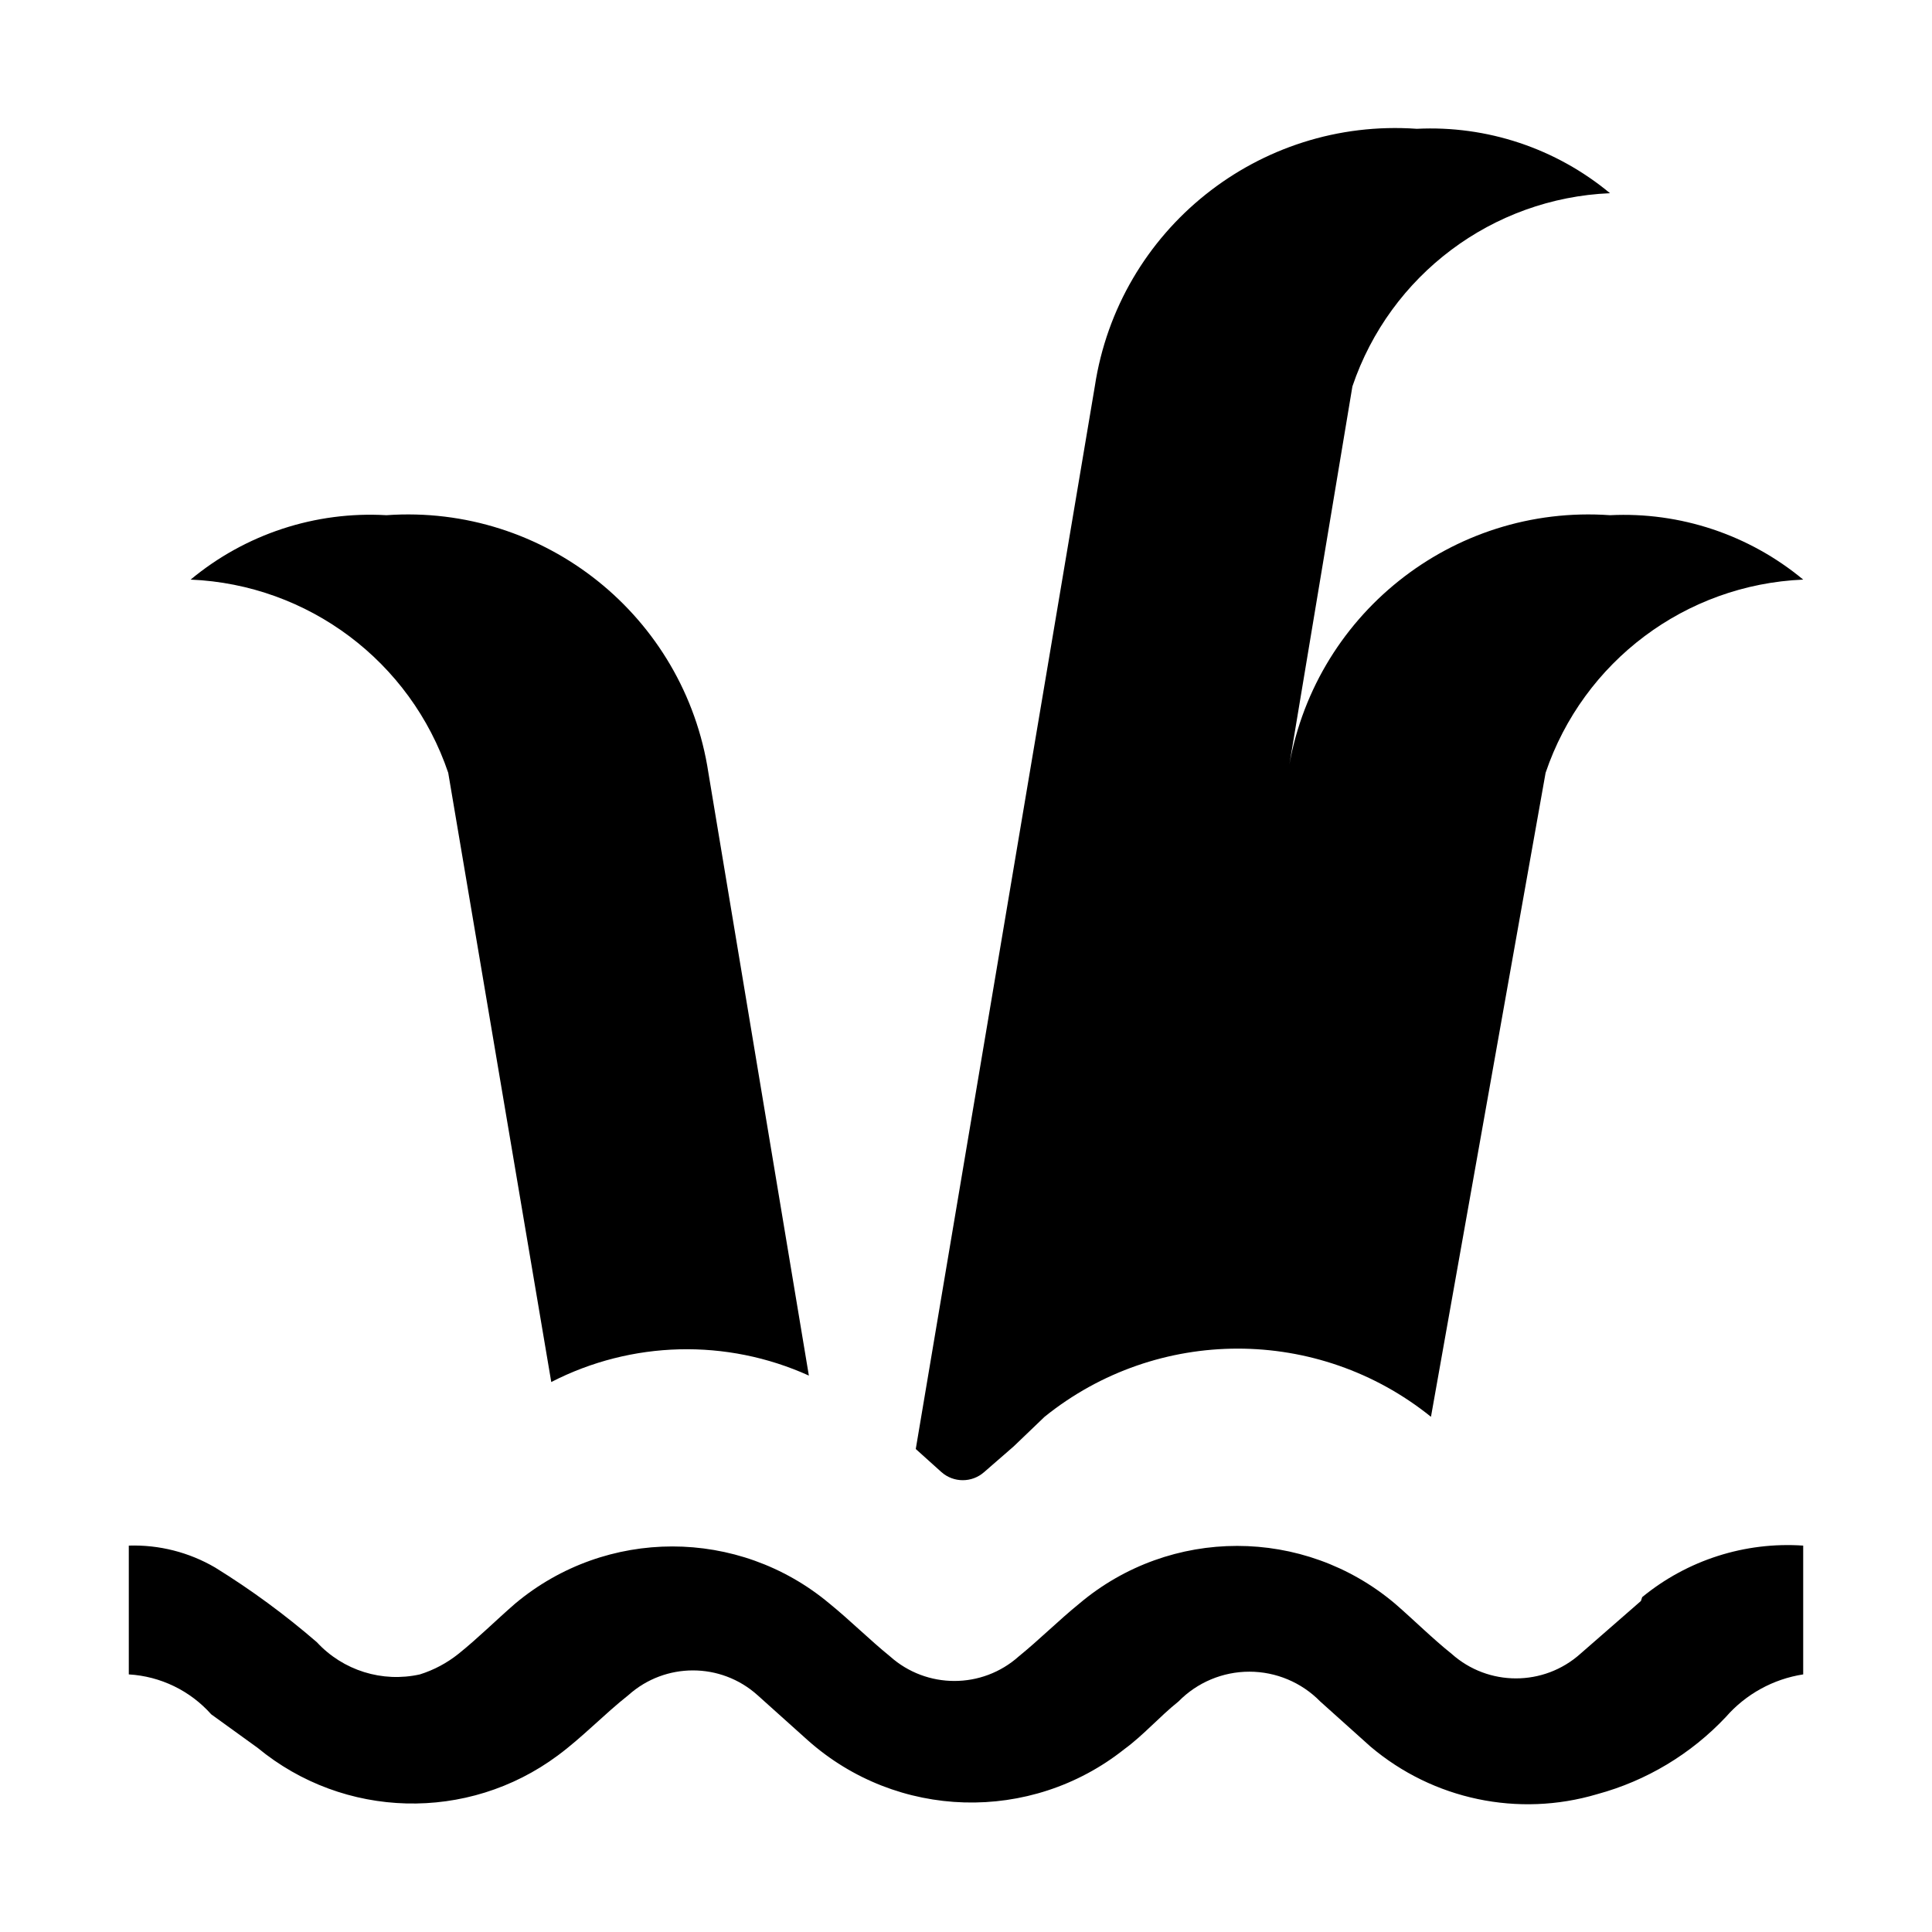
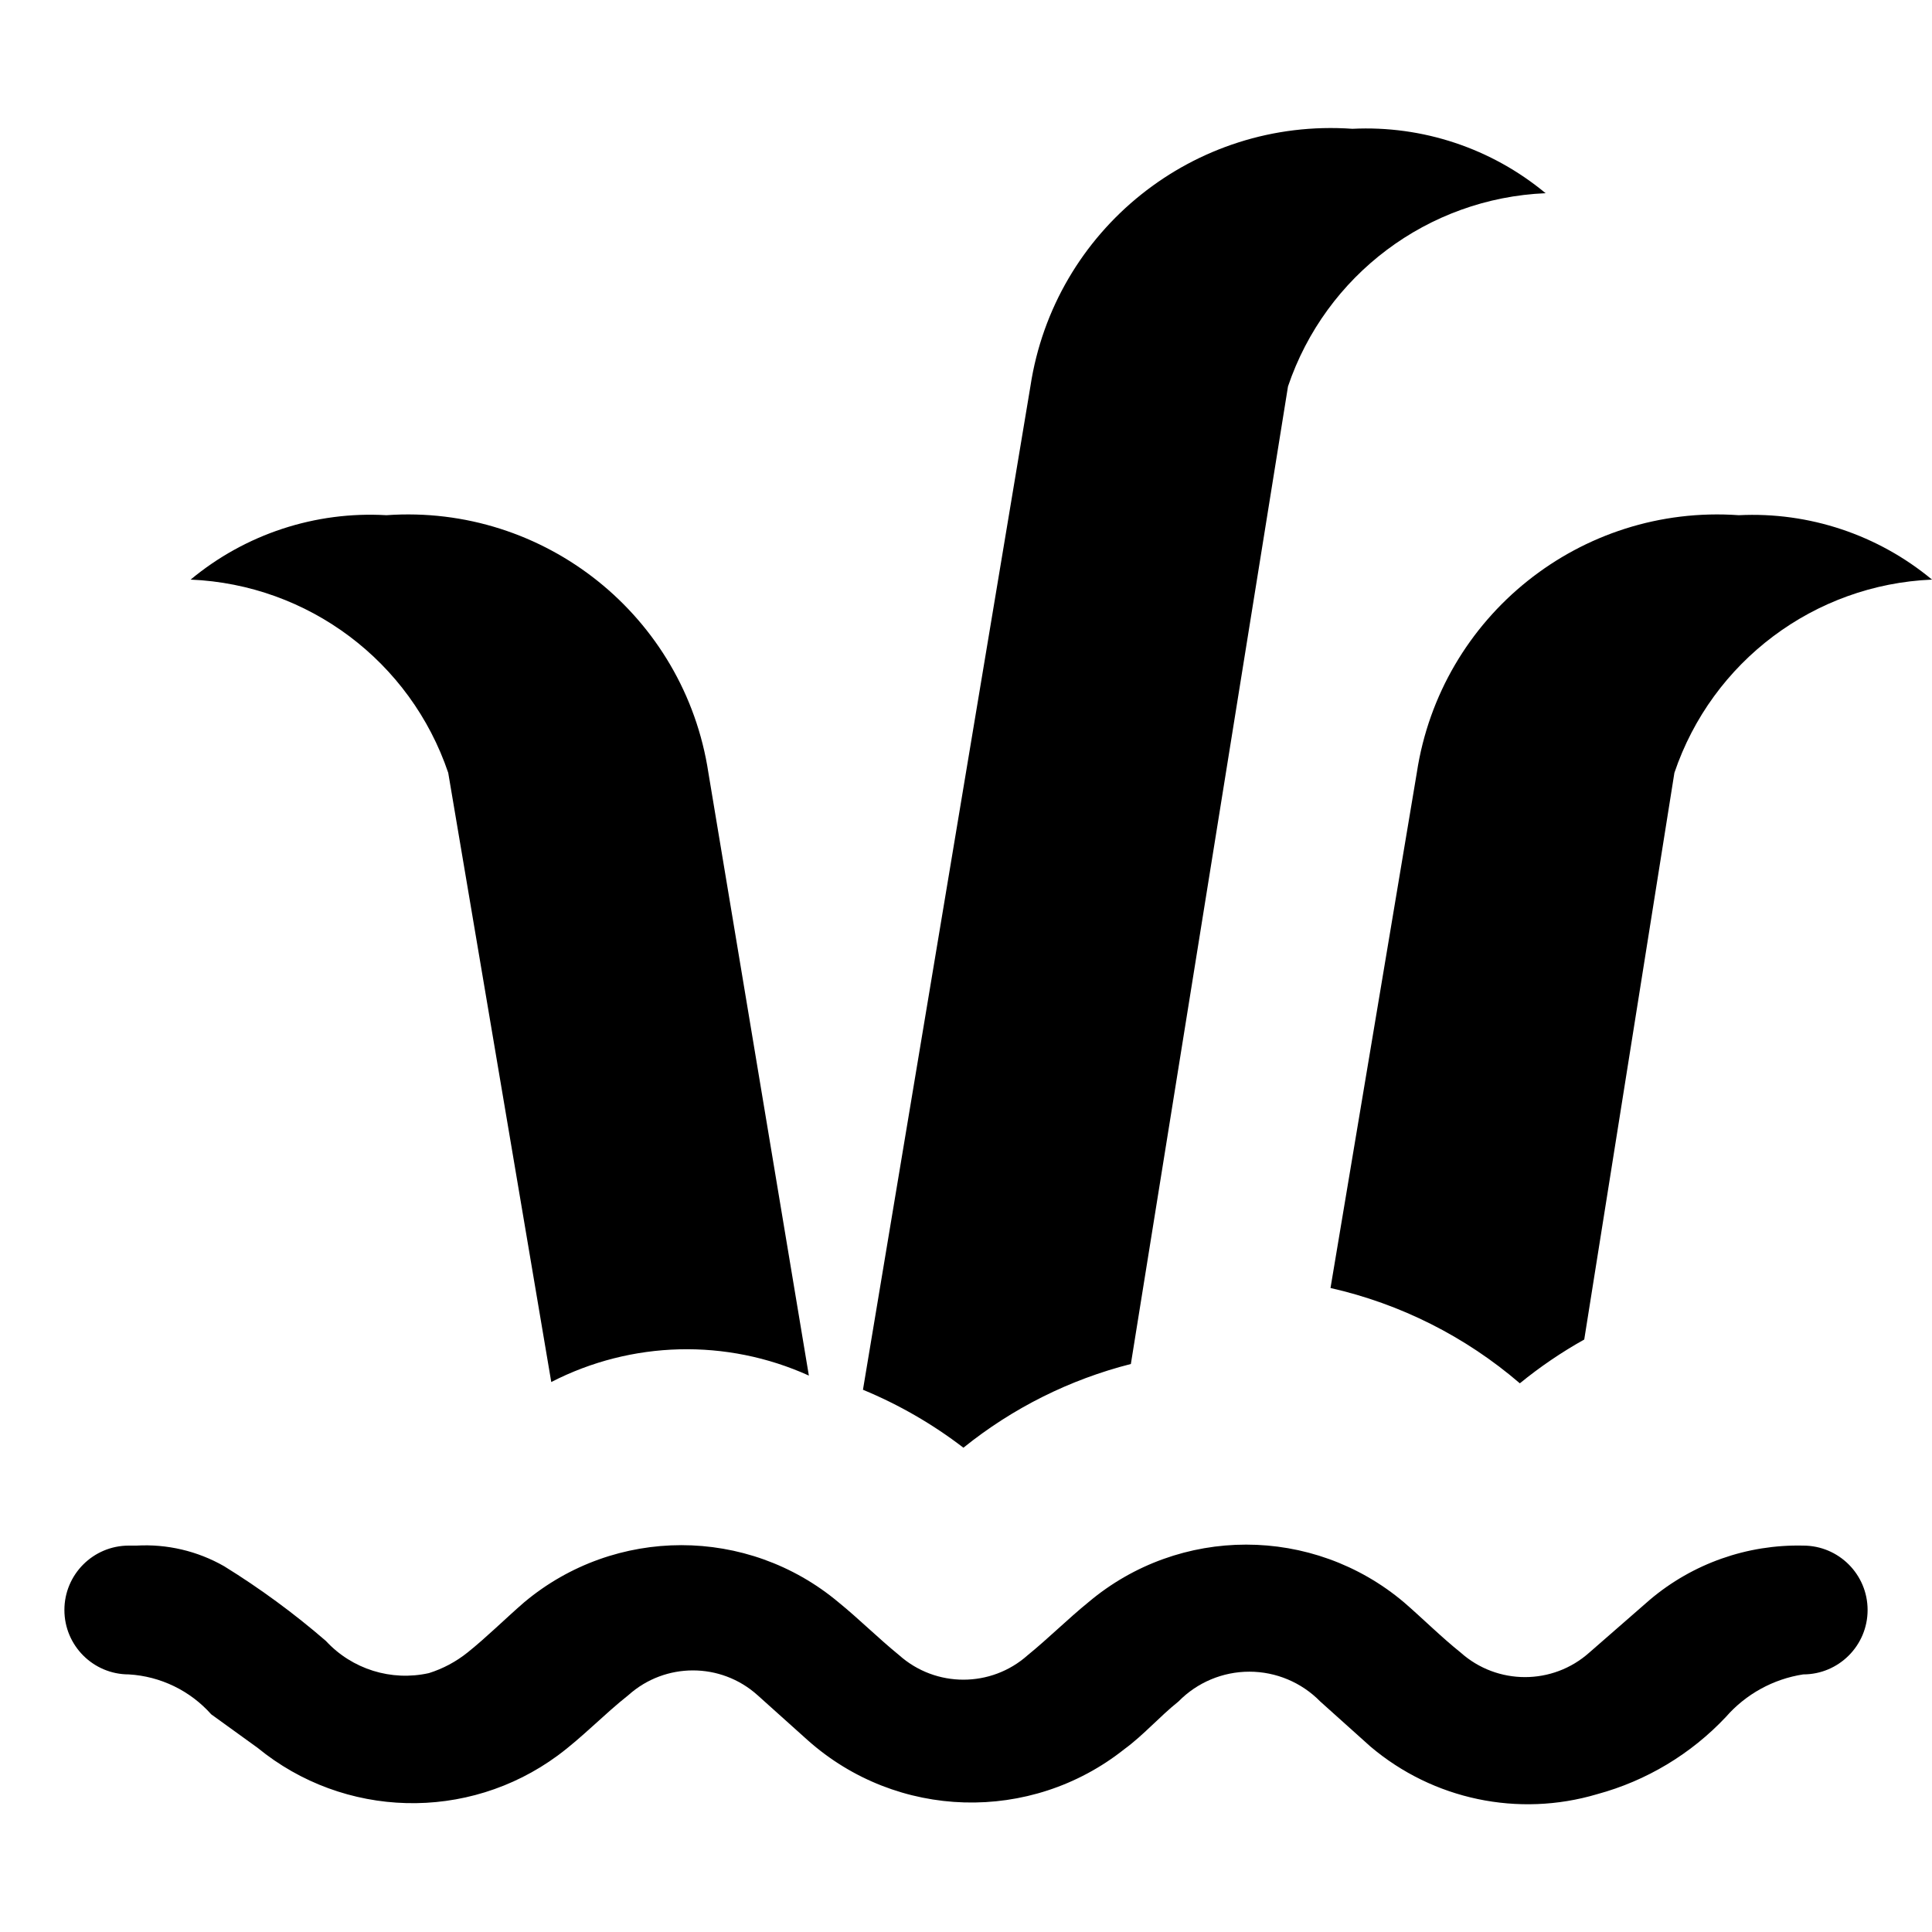
<svg xmlns="http://www.w3.org/2000/svg" id="Layer_1" data-name="Layer 1" width="15" height="15" viewBox="0 0 15 15">
-   <path d="M1.48,4.5A2.18,2.18,0,0,1,3,4a2.36,2.36,0,0,1,2.5,2l0.78,4.68a2.3,2.3,0,0,0-2,.05L3.48,6A2.21,2.21,0,0,0,1.48,4.5Zm5.83,6.93a0.25,0.25,0,0,0,.33,0l0.23-.2L8.11,11a2.39,2.39,0,0,1,3,0L12,6a2.21,2.21,0,0,1,2-1.5,2.18,2.18,0,0,0-1.5-.5A2.36,2.36,0,0,0,10,6l0.5-3a2.21,2.21,0,0,1,2-1.5A2.18,2.18,0,0,0,11,1a2.36,2.36,0,0,0-2.5,2L7.11,11.25Zm5.43,1-0.47.41a0.75,0.75,0,0,1-1,0c-0.15-.12-0.29-0.26-0.44-0.39a1.9,1.9,0,0,0-2.45,0c-0.16.13-.31,0.28-0.47,0.41a0.75,0.75,0,0,1-1,0c-0.16-.13-0.31-0.28-0.47-0.41a1.9,1.9,0,0,0-2.44,0c-0.15.13-.29,0.27-0.44,0.39a0.92,0.92,0,0,1-.3.16,0.84,0.84,0,0,1-.8-0.25,6.17,6.17,0,0,0-.79-0.58A1.25,1.25,0,0,0,1,12v1a0.93,0.93,0,0,1,.64.31L2,13.57a1.89,1.89,0,0,0,2.33.06c0.19-.14.36-0.32,0.55-0.47a0.75,0.75,0,0,1,1,0l0.39,0.35a1.91,1.91,0,0,0,2.46.07c0.15-.11.27-0.25,0.42-0.37a0.77,0.77,0,0,1,1.1,0l0.39,0.35a1.89,1.89,0,0,0,1.76.37,2.14,2.14,0,0,0,1-.6A1,1,0,0,1,14,13V12A1.78,1.78,0,0,0,12.75,12.4Z" />
+   <path d="M1.48,4.5A2.18,2.18,0,0,1,3,4a2.36,2.36,0,0,1,2.5,2l0.78,4.68a2.3,2.3,0,0,0-2,.05L3.48,6A2.21,2.21,0,0,0,1.48,4.5Zm6,6.74a3.41,3.41,0,0,1,1.3-.65L10,3a2.21,2.21,0,0,1,2-1.5,2.18,2.18,0,0,0-1.5-.5A2.36,2.36,0,0,0,8,3l-1.3,7.79A3.44,3.44,0,0,1,7.48,11.24Zm4.32-.5h0a3.47,3.47,0,0,1,.5-0.34L13,6a2.21,2.21,0,0,1,2-1.5A2.18,2.18,0,0,0,13.5,4,2.36,2.36,0,0,0,11,6L10.33,10A3.41,3.41,0,0,1,11.8,10.74ZM14,12h0a1.78,1.78,0,0,0-1.19.42l-0.47.41a0.75,0.75,0,0,1-1,0c-0.15-.12-0.29-0.26-0.44-0.39a1.9,1.9,0,0,0-2.45,0c-0.16.13-.31,0.28-0.47,0.41a0.75,0.75,0,0,1-1,0c-0.16-.13-0.31-0.28-0.47-0.41a1.9,1.9,0,0,0-2.44,0c-0.15.13-.29,0.27-0.44,0.39a0.92,0.92,0,0,1-.3.16,0.84,0.84,0,0,1-.8-0.25,6.17,6.17,0,0,0-.79-0.58A1.23,1.23,0,0,0,1.06,12H1a0.5,0.5,0,0,0,0,1H1a0.93,0.93,0,0,1,.64.31L2,13.57a1.9,1.9,0,0,0,2.33.06c0.19-.14.36-0.32,0.55-0.47a0.75,0.75,0,0,1,1,0l0.39,0.35a1.91,1.91,0,0,0,2.46.07c0.15-.11.27-0.25,0.42-0.37a0.77,0.77,0,0,1,1.1,0l0.39,0.35a1.89,1.89,0,0,0,1.76.37,2.14,2.14,0,0,0,1-.6A1,1,0,0,1,14,13h0A0.5,0.5,0,1,0,14,12Z" />
</svg>
